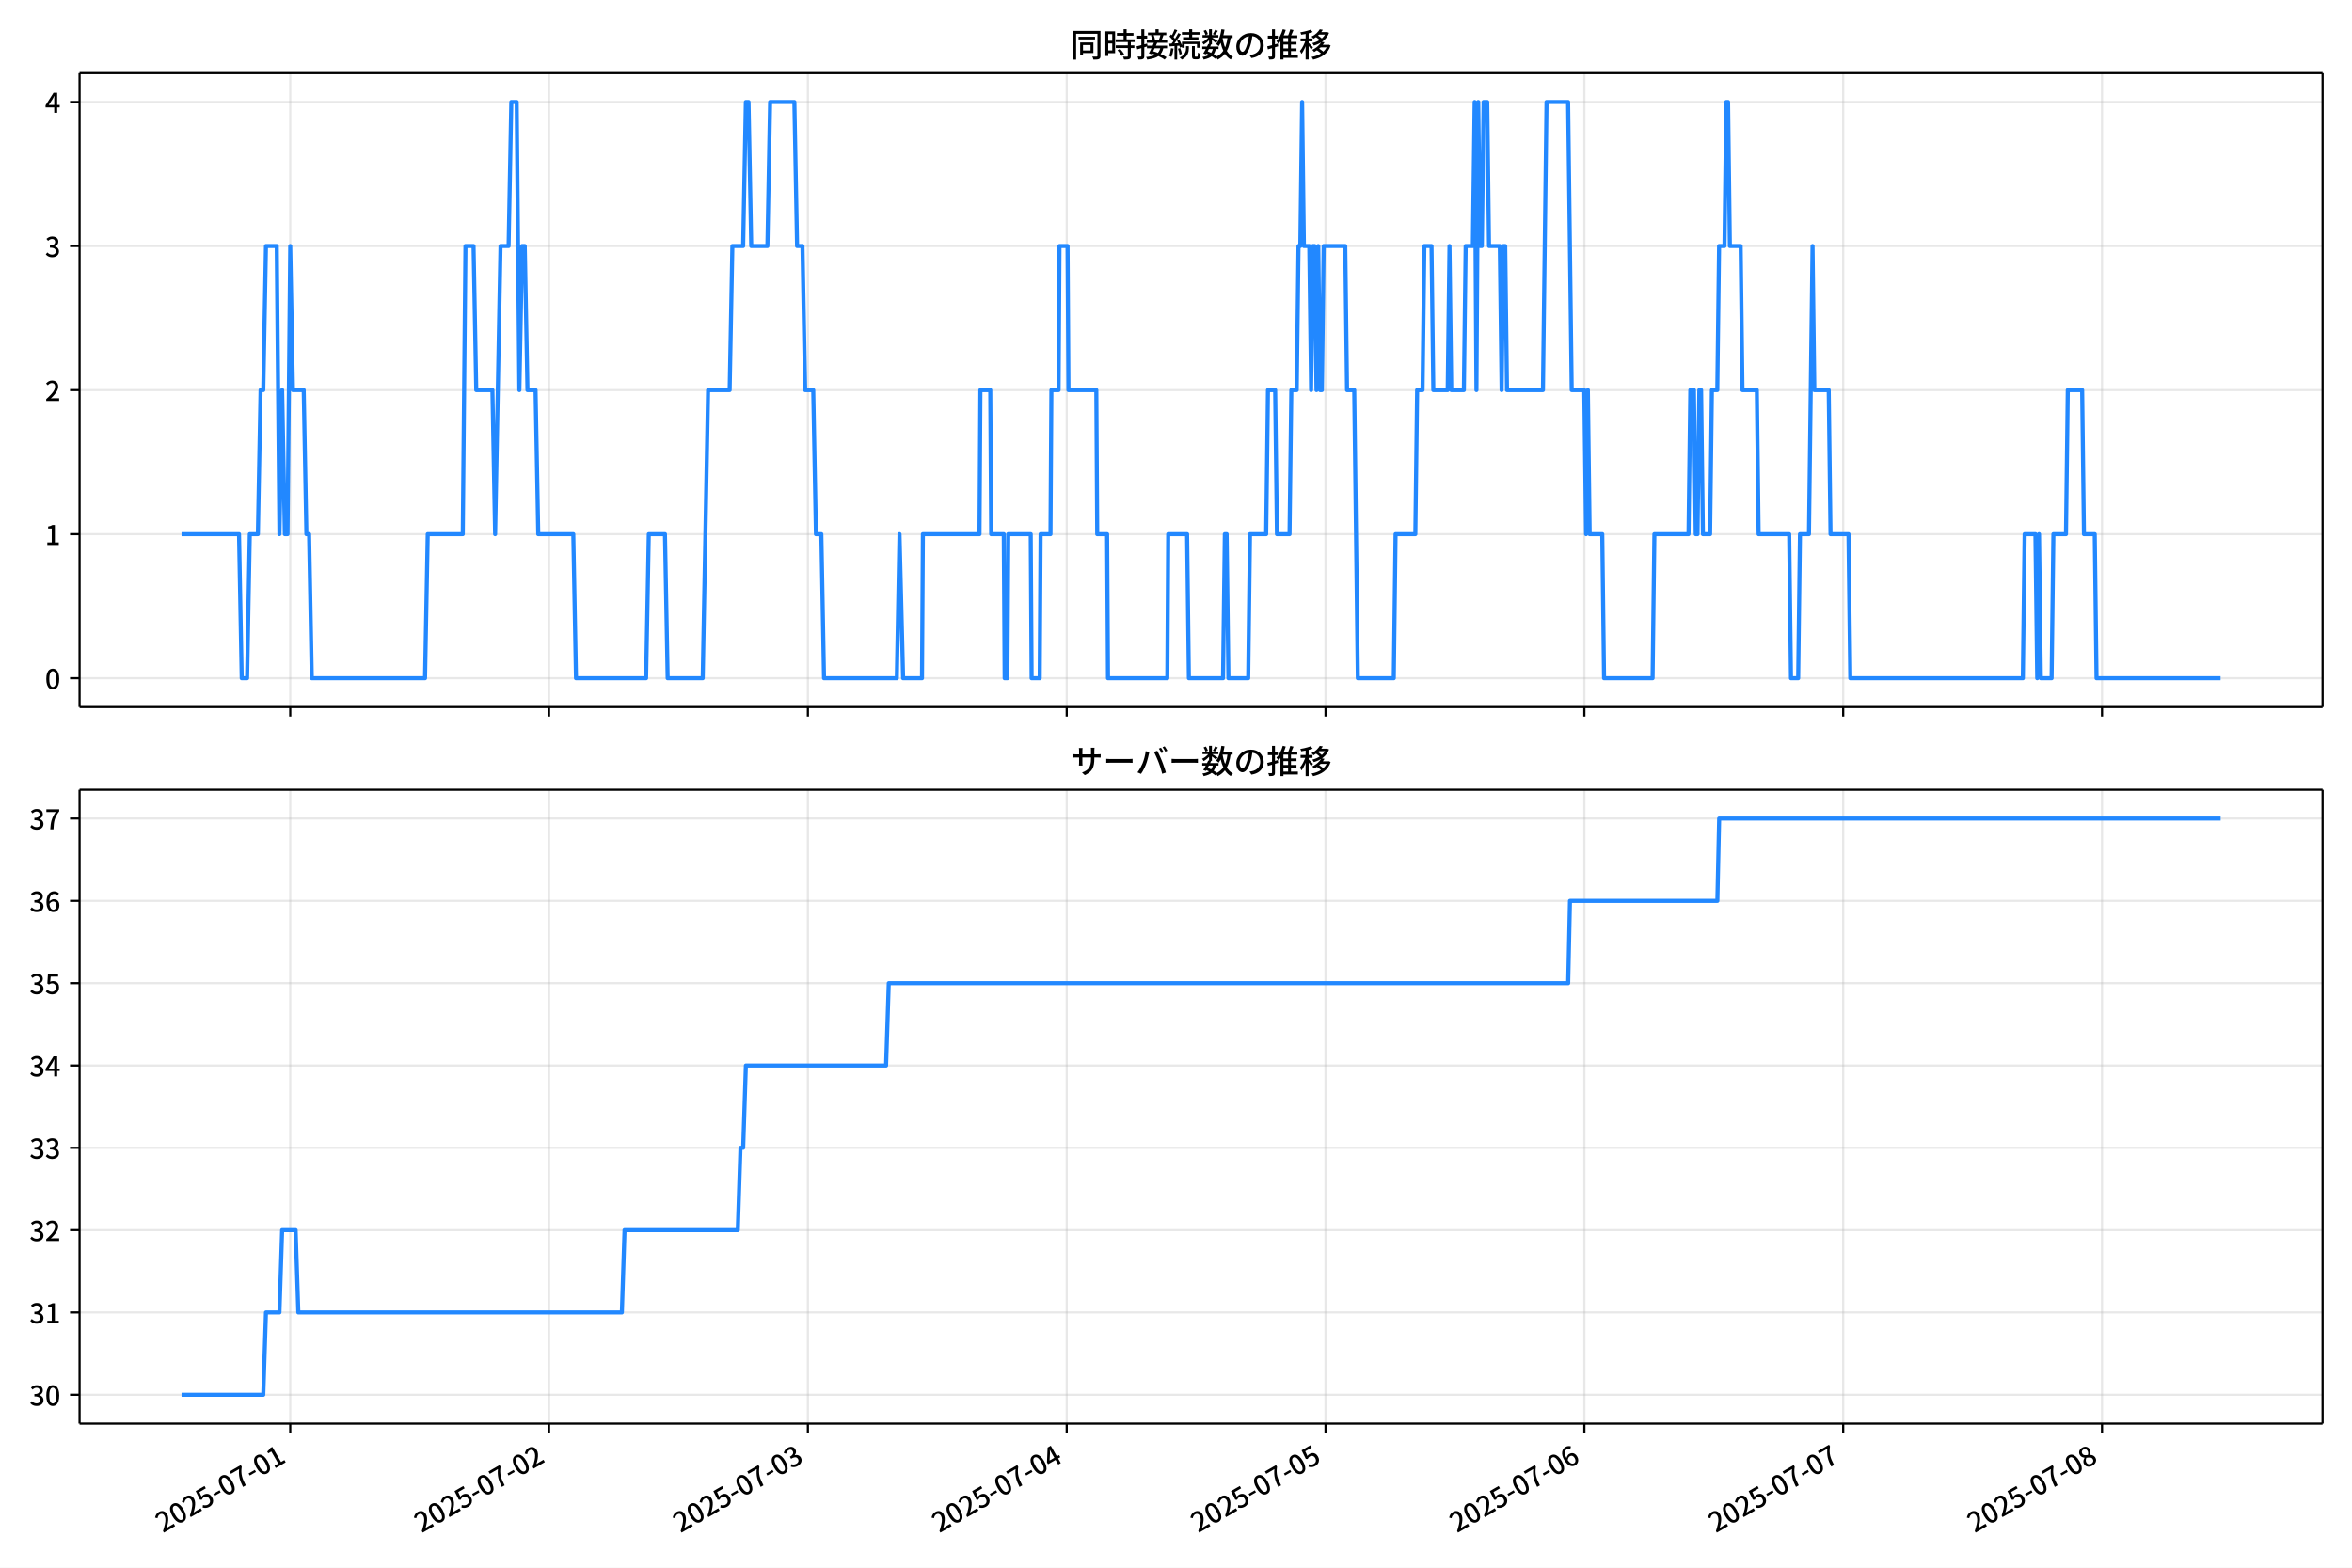
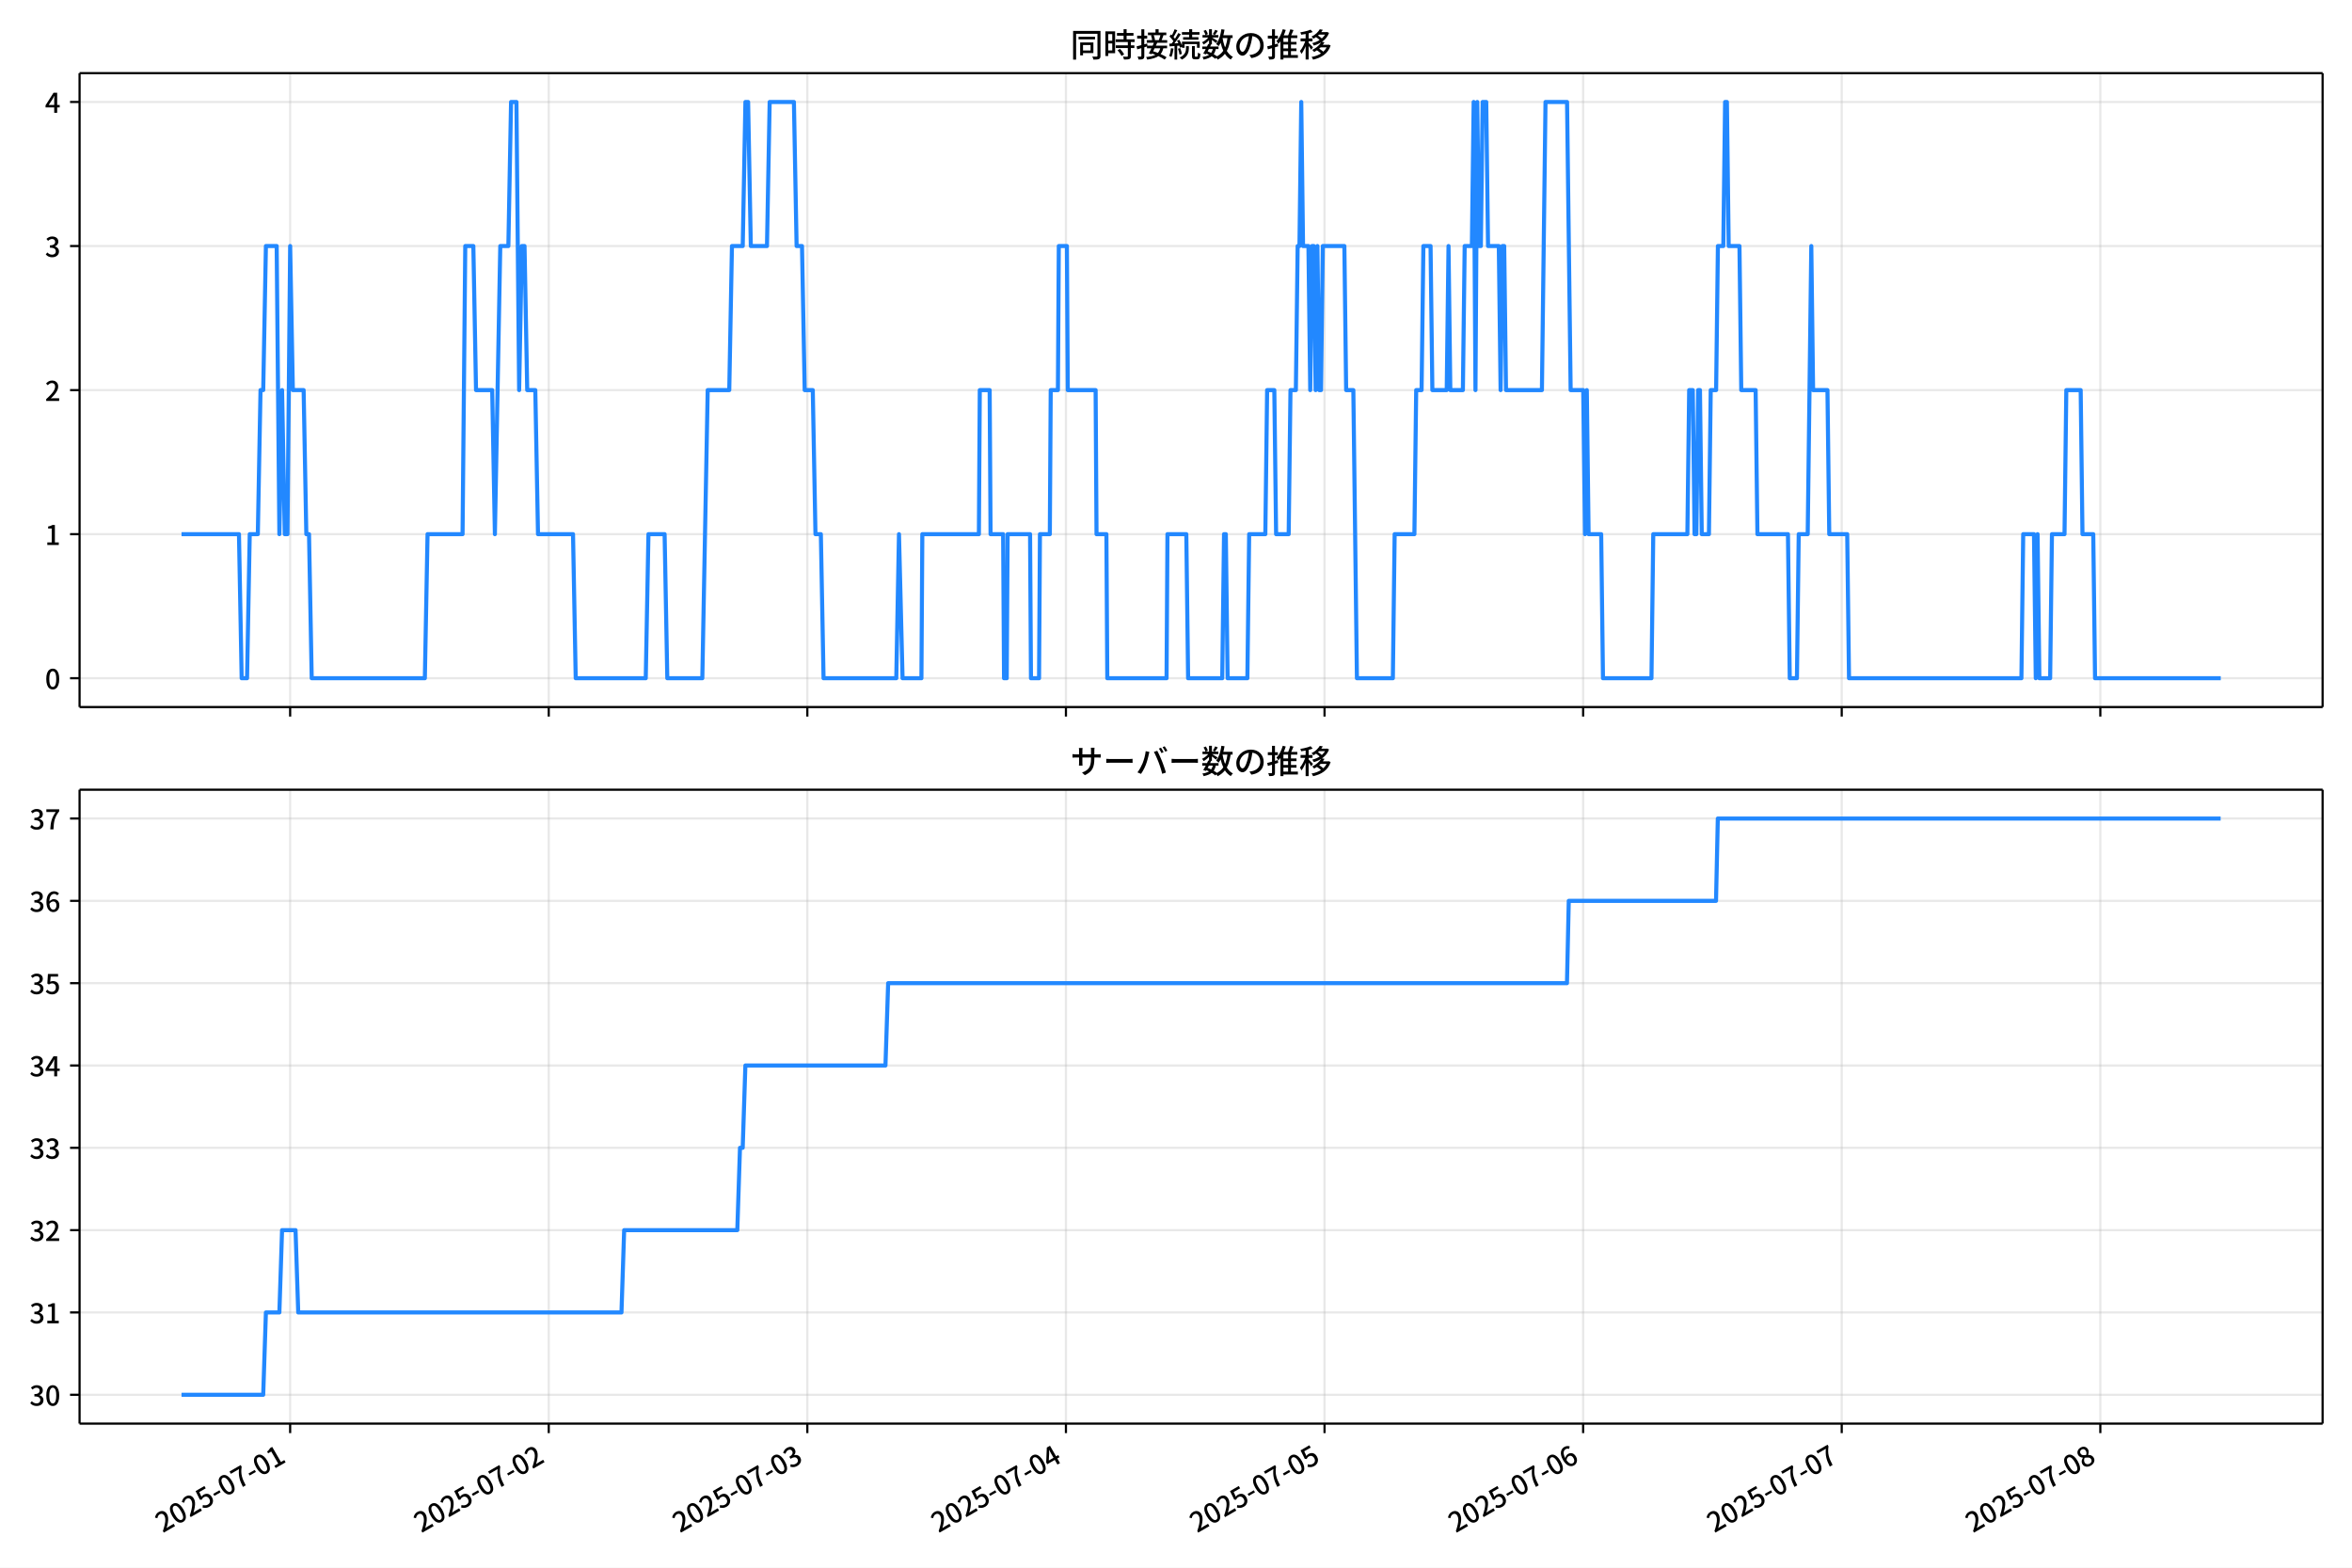
<svg xmlns="http://www.w3.org/2000/svg" xmlns:xlink="http://www.w3.org/1999/xlink" version="1.1" viewBox="0 0 864 576">
  <defs>
    <style type="text/css">*{stroke-linejoin: round; stroke-linecap: butt}</style>
  </defs>
  <g id="z">
    <g id="aa">
      <path d="m0 576h864v-576h-864z" fill="#fff" />
    </g>
    <g id="ab">
      <g id="ac">
        <path d="m29.23 259.78h823.97v-232.9h-823.97z" fill="#fff" />
      </g>
      <g id="ad">
        <g id="ae">
          <g id="af">
-             <path d="m106.62 259.78v-232.9" clip-path="url(#f)" fill="none" stroke="#b0b0b0" stroke-linecap="square" stroke-opacity=".3" stroke-width=".8" />
+             <path d="m106.58 259.78v-232.9" clip-path="url(#f)" fill="none" stroke="#b0b0b0" stroke-linecap="square" stroke-opacity=".3" stroke-width=".8" />
          </g>
          <g id="ag">
            <defs>
              <path id="d" d="m0 0v3.5" stroke="#000" stroke-width=".8" />
            </defs>
-             <use x="106.619" y="259.778" stroke="#000000" stroke-width=".8" xlink:href="#d" />
+             <use x="106.584" y="259.778" stroke="#000000" stroke-width=".8" xlink:href="#d" />
          </g>
        </g>
        <g id="ah">
          <g id="ai">
-             <path d="m201.7 259.78v-232.9" clip-path="url(#f)" fill="none" stroke="#b0b0b0" stroke-linecap="square" stroke-opacity=".3" stroke-width=".8" />
+             <path d="m201.58 259.78v-232.9" clip-path="url(#f)" fill="none" stroke="#b0b0b0" stroke-linecap="square" stroke-opacity=".3" stroke-width=".8" />
          </g>
          <g id="aj">
-             <use x="201.698" y="259.778" stroke="#000000" stroke-width=".8" xlink:href="#d" />
+             <use x="201.579" y="259.778" stroke="#000000" stroke-width=".8" xlink:href="#d" />
          </g>
        </g>
        <g id="ak">
          <g id="al">
-             <path d="m296.78 259.78v-232.9" clip-path="url(#f)" fill="none" stroke="#b0b0b0" stroke-linecap="square" stroke-opacity=".3" stroke-width=".8" />
+             <path d="m296.57 259.78v-232.9" clip-path="url(#f)" fill="none" stroke="#b0b0b0" stroke-linecap="square" stroke-opacity=".3" stroke-width=".8" />
          </g>
          <g id="am">
-             <use x="296.777" y="259.778" stroke="#000000" stroke-width=".8" xlink:href="#d" />
+             <use x="296.574" y="259.778" stroke="#000000" stroke-width=".8" xlink:href="#d" />
          </g>
        </g>
        <g id="an">
          <g id="ao">
-             <path d="m391.86 259.78v-232.9" clip-path="url(#f)" fill="none" stroke="#b0b0b0" stroke-linecap="square" stroke-opacity=".3" stroke-width=".8" />
+             <path d="m391.57 259.78v-232.9" clip-path="url(#f)" fill="none" stroke="#b0b0b0" stroke-linecap="square" stroke-opacity=".3" stroke-width=".8" />
          </g>
          <g id="ap">
-             <use x="391.855" y="259.778" stroke="#000000" stroke-width=".8" xlink:href="#d" />
+             <use x="391.569" y="259.778" stroke="#000000" stroke-width=".8" xlink:href="#d" />
          </g>
        </g>
        <g id="aq">
          <g id="ar">
-             <path d="m486.93 259.78v-232.9" clip-path="url(#f)" fill="none" stroke="#b0b0b0" stroke-linecap="square" stroke-opacity=".3" stroke-width=".8" />
+             <path d="m486.56 259.78v-232.9" clip-path="url(#f)" fill="none" stroke="#b0b0b0" stroke-linecap="square" stroke-opacity=".3" stroke-width=".8" />
          </g>
          <g id="as">
-             <use x="486.934" y="259.778" stroke="#000000" stroke-width=".8" xlink:href="#d" />
+             <use x="486.563" y="259.778" stroke="#000000" stroke-width=".8" xlink:href="#d" />
          </g>
        </g>
        <g id="at">
          <g id="au">
-             <path d="m582.01 259.78v-232.9" clip-path="url(#f)" fill="none" stroke="#b0b0b0" stroke-linecap="square" stroke-opacity=".3" stroke-width=".8" />
+             <path d="m581.56 259.78v-232.9" clip-path="url(#f)" fill="none" stroke="#b0b0b0" stroke-linecap="square" stroke-opacity=".3" stroke-width=".8" />
          </g>
          <g id="av">
-             <use x="582.012" y="259.778" stroke="#000000" stroke-width=".8" xlink:href="#d" />
+             <use x="581.558" y="259.778" stroke="#000000" stroke-width=".8" xlink:href="#d" />
          </g>
        </g>
        <g id="aw">
          <g id="ax">
-             <path d="m677.09 259.78v-232.9" clip-path="url(#f)" fill="none" stroke="#b0b0b0" stroke-linecap="square" stroke-opacity=".3" stroke-width=".8" />
+             <path d="m676.55 259.78v-232.9" clip-path="url(#f)" fill="none" stroke="#b0b0b0" stroke-linecap="square" stroke-opacity=".3" stroke-width=".8" />
          </g>
          <g id="ay">
-             <use x="677.091" y="259.778" stroke="#000000" stroke-width=".8" xlink:href="#d" />
+             <use x="676.553" y="259.778" stroke="#000000" stroke-width=".8" xlink:href="#d" />
          </g>
        </g>
        <g id="az">
          <g id="ba">
-             <path d="m772.17 259.78v-232.9" clip-path="url(#f)" fill="none" stroke="#b0b0b0" stroke-linecap="square" stroke-opacity=".3" stroke-width=".8" />
+             <path d="m771.55 259.78v-232.9" clip-path="url(#f)" fill="none" stroke="#b0b0b0" stroke-linecap="square" stroke-opacity=".3" stroke-width=".8" />
          </g>
          <g id="bb">
-             <use x="772.169" y="259.778" stroke="#000000" stroke-width=".8" xlink:href="#d" />
+             <use x="771.548" y="259.778" stroke="#000000" stroke-width=".8" xlink:href="#d" />
          </g>
        </g>
      </g>
      <g id="bc">
        <g id="bd">
          <g id="be">
            <path d="m29.23 249.19h823.97" clip-path="url(#f)" fill="none" stroke="#b0b0b0" stroke-linecap="square" stroke-opacity=".3" stroke-width=".8" />
          </g>
          <g id="bf">
            <defs>
              <path id="g" d="m0 0h-3.5" stroke="#000" stroke-width=".8" />
            </defs>
            <use x="29.23" y="249.191" stroke="#000000" stroke-width=".8" xlink:href="#g" />
          </g>
          <g id="bg">
            <g transform="translate(16.53 253.18) scale(.1 -.1)">
              <defs>
                <path id="a" transform="scale(.015625)" d="m1830-90q-460 0-806 275-346 276-535 823-188 547-188 1366 0 820 188 1357 189 538 535 803 346 266 806 266 461 0 800-269 340-269 528-803 189-534 189-1354 0-819-189-1366-188-547-528-823-339-275-800-275zm0 589q237 0 422 185 186 186 288 599 103 413 103 1091 0 679-103 1082-102 403-288 582-185 180-422 180-236 0-422-180-186-179-292-582-105-403-105-1082 0-678 105-1091 106-413 292-599 186-185 422-185z" />
              </defs>
              <use xlink:href="#a" />
            </g>
          </g>
        </g>
        <g id="bh">
          <g id="bi">
            <path d="m29.23 196.26h823.97" clip-path="url(#f)" fill="none" stroke="#b0b0b0" stroke-linecap="square" stroke-opacity=".3" stroke-width=".8" />
          </g>
          <g id="bj">
            <use x="29.23" y="196.26" stroke="#000000" stroke-width=".8" xlink:href="#g" />
          </g>
          <g id="bk">
            <g transform="translate(16.53 200.25) scale(.1 -.1)">
              <defs>
                <path id="l" transform="scale(.015625)" d="m544 0v608h1037v3277h-845v467q333 58 579 147 247 90 451 218h557v-4109h915v-608h-2694z" />
              </defs>
              <use xlink:href="#l" />
            </g>
          </g>
        </g>
        <g id="bl">
          <g id="bm">
            <path d="m29.23 143.33h823.97" clip-path="url(#f)" fill="none" stroke="#b0b0b0" stroke-linecap="square" stroke-opacity=".3" stroke-width=".8" />
          </g>
          <g id="bn">
            <use x="29.23" y="143.329" stroke="#000000" stroke-width=".8" xlink:href="#g" />
          </g>
          <g id="bo">
            <g transform="translate(16.53 147.31) scale(.1 -.1)">
              <defs>
                <path id="b" transform="scale(.015625)" d="m282 0v429q697 621 1164 1136 468 515 701 956 234 442 234 826 0 256-87 451-86 196-262 301-176 106-445 106-275 0-506-151-230-150-422-368l-416 410q301 333 637 518 336 186 803 186 429 0 749-176t496-493 176-745q0-455-224-919t-615-935q-390-470-889-950 186 20 394 36t374 16h1184v-634h-3046z" />
              </defs>
              <use xlink:href="#b" />
            </g>
          </g>
        </g>
        <g id="bp">
          <g id="bq">
            <path d="m29.23 90.398h823.97" clip-path="url(#f)" fill="none" stroke="#b0b0b0" stroke-linecap="square" stroke-opacity=".3" stroke-width=".8" />
          </g>
          <g id="br">
            <use x="29.23" y="90.398" stroke="#000000" stroke-width=".8" xlink:href="#g" />
          </g>
          <g id="bs">
            <g transform="translate(16.53 94.383) scale(.1 -.1)">
              <defs>
                <path id="h" transform="scale(.015625)" d="m1715-90q-371 0-656 90t-503 240q-217 150-377 323l359 474q211-205 479-359 269-153 634-153 269 0 467 92 199 93 311 266t112 423q0 256-125 451t-429 300q-304 106-835 106v551q467 0 732 105 266 106 384 291 119 186 119 423 0 307-192 489-192 183-531 183-269 0-503-119-233-118-438-316l-384 460q282 256 614 413 333 157 737 157 422 0 748-144 327-144 512-413 186-269 186-659 0-403-221-685-221-281-592-422v-26q269-70 490-227t349-400 128-557q0-422-215-726-214-304-573-468-358-163-787-163z" />
              </defs>
              <use xlink:href="#h" />
            </g>
          </g>
        </g>
        <g id="bt">
          <g id="bu">
            <path d="m29.23 37.466h823.97" clip-path="url(#f)" fill="none" stroke="#b0b0b0" stroke-linecap="square" stroke-opacity=".3" stroke-width=".8" />
          </g>
          <g id="bv">
            <use x="29.23" y="37.466" stroke="#000000" stroke-width=".8" xlink:href="#g" />
          </g>
          <g id="bw">
            <g transform="translate(16.53 41.451) scale(.1 -.1)">
              <defs>
                <path id="k" transform="scale(.015625)" d="m2170 0v3072q0 192 12 457 13 266 20 458h-26q-90-179-183-365-92-185-195-364l-921-1415h2579v-576h-3328v493l1875 2957h858v-4717h-691z" />
              </defs>
              <use xlink:href="#k" />
            </g>
          </g>
        </g>
      </g>
      <g id="bx">
-         <path d="m66.683 196.26h21.119l.99 52.931h1.981l.99-52.931h2.971l.99-52.931h.99l.99-52.931h3.962l.99 105.86.99-52.931.99 52.931h.99l.99-105.86.99 52.931h3.962l.99 52.931h.99l.99 52.931h41.597l.99-52.931h12.875l.99-105.86h2.971l.99 52.931h5.942l.99 52.931 1.981-105.86h2.971l.99-52.931h1.981l.99 105.86.99-52.931h.99l.99 52.931h2.971l.99 52.931h12.875l.99 52.931h25.75l.99-52.931h5.942l.99 52.931h12.875l1.981-105.86h7.923l.99-52.931h3.962l.99-52.931h.99l.99 52.931h5.942l.99-52.931h8.914l.99 52.931h1.981l.99 52.931h2.971l.99 52.931h1.981l.99 52.931h26.741l.99-52.931 1.321 52.931h6.933l.33-52.931h20.798l.33-52.931h3.631l.33 52.931h4.622l.33 52.931h.99l.33-52.931h8.253l.33 52.931h2.971l.33-52.931h3.631l.33-52.931h2.641l.33-52.931h2.971l.33 52.931h10.234l.33 52.931h3.631l.33 52.931h21.789l.33-52.931h6.933l.66 52.931h12.545l.66-52.931h.66l.66 52.931h7.263l.66-52.931h5.942l.66-52.931h2.641l.66 52.931h4.622l.66-52.931h1.981l.66-52.931h.66l.66-52.931.66 52.931h1.981l.66 52.931.66-52.931h.66l.66 52.931.66-52.931.66 52.931h.66l.66-52.931h7.923l.66 52.931h2.641l1.321 105.86h13.205l.66-52.931h7.263l.66-52.931h1.981l.66-52.931h2.641l.66 52.931h5.282l.66-52.931.66 52.931h4.622l.66-52.931h2.641l.66-52.931.66 105.86.66-105.86.66 52.931h.66l.66-52.931h1.321l.66 52.931h3.962l.66 52.931.66-52.931h.66l.66 52.931h13.205l1.321-105.86h7.923l1.321 105.86h4.622l.66 52.931.66-52.931.66 52.931h4.622l.66 52.931h17.827l.66-52.931h12.545l.66-52.931h1.321l.66 52.931h.66l.66-52.931h.66l.66 52.931h2.641l.66-52.931h1.981l.66-52.931h1.981l.66-52.931h.66l.66 52.931h3.962l.66 52.931h5.282l.66 52.931h11.225l.66 52.931h2.641l.66-52.931h3.301l1.321-105.86.66 52.931h5.282l.66 52.931h6.603l.66 52.931h63.386l.66-52.931h3.962l.66 52.931.66-52.931.66 52.931h3.962l.66-52.931h4.622l.66-52.931h5.282l.66 52.931h3.962l.66 52.931h45.558v0" clip-path="url(#f)" fill="none" stroke="#28f" stroke-linecap="square" stroke-width="1.5" />
+         <path d="m66.683 196.26h21.1l.99 52.931h1.979l.99-52.931h2.969l.99-52.931h.99l.99-52.931h3.958l.99 105.86.99-52.931.99 52.931h.99l.99-105.86.99 52.931h3.958l.99 52.931h.99l.99 52.931h41.56l.99-52.931h12.864l.99-105.86h2.969l.99 52.931h5.937l.99 52.931 1.979-105.86h2.969l.99-52.931h1.979l.99 105.86.99-52.931h.99l.99 52.931h2.969l.99 52.931h12.864l.99 52.931h25.728l.99-52.931h5.937l.99 52.931h12.864l1.979-105.86h7.916l.99-52.931h3.958l.99-52.931h.99l.99 52.931h5.937l.99-52.931h8.906l.99 52.931h1.979l.99 52.931h2.969l.99 52.931h1.979l.99 52.931h26.717l.99-52.931 1.319 52.931h6.927l.33-52.931h20.78l.33-52.931h3.628l.33 52.931h4.618l.33 52.931h.99l.33-52.931h8.246l.33 52.931h2.969l.33-52.931h3.628l.33-52.931h2.639l.33-52.931h2.969l.33 52.931h10.225l.33 52.931h3.628l.33 52.931h21.77l.33-52.931h6.927l.66 52.931h12.534l.66-52.931h.66l.66 52.931h7.256l.66-52.931h5.937l.66-52.931h2.639l.66 52.931h4.618l.66-52.931h1.979l.66-52.931h.66l.66-52.931.66 52.931h1.979l.66 52.931.66-52.931h.66l.66 52.931.66-52.931.66 52.931h.66l.66-52.931h7.916l.66 52.931h2.639l1.319 105.86h13.194l.66-52.931h7.256l.66-52.931h1.979l.66-52.931h2.639l.66 52.931h5.277l.66-52.931.66 52.931h4.618l.66-52.931h2.639l.66-52.931.66 105.86.66-105.86.66 52.931h.66l.66-52.931h1.319l.66 52.931h3.958l.66 52.931.66-52.931h.66l.66 52.931h13.194l1.319-105.86h7.916l1.319 105.86h4.618l.66 52.931.66-52.931.66 52.931h4.618l.66 52.931h17.812l.66-52.931h12.534l.66-52.931h1.319l.66 52.931h.66l.66-52.931h.66l.66 52.931h2.639l.66-52.931h1.979l.66-52.931h1.979l.66-52.931h.66l.66 52.931h3.958l.66 52.931h5.277l.66 52.931h11.215l.66 52.931h2.639l.66-52.931h3.298l1.319-105.86.66 52.931h5.277l.66 52.931h6.597l.66 52.931h63.33l.66-52.931h3.958l.66 52.931.66-52.931.66 52.931h3.958l.66-52.931h4.618l.66-52.931h5.277l.66 52.931h3.958l.66 52.931h46.178v0" clip-path="url(#f)" fill="none" stroke="#28f" stroke-linecap="square" stroke-width="1.5" />
      </g>
      <g id="by">
        <path d="m29.23 259.78v-232.9" fill="none" stroke="#000" stroke-linecap="square" stroke-width=".8" />
      </g>
      <g id="bz">
        <path d="m853.2 259.78v-232.9" fill="none" stroke="#000" stroke-linecap="square" stroke-width=".8" />
      </g>
      <g id="ca">
        <path d="m29.23 259.78h823.97" fill="none" stroke="#000" stroke-linecap="square" stroke-width=".8" />
      </g>
      <g id="cb">
        <path d="m29.23 26.88h823.97" fill="none" stroke="#000" stroke-linecap="square" stroke-width=".8" />
      </g>
      <g id="cc">
        <g transform="translate(393.22 20.88) scale(.12 -.12)">
          <defs>
            <path id="v" transform="scale(.015625)" d="m1587 3936h3232v-518h-3232v518zm320-1114h557v-2534h-557v2534zm301 0h2291v-2086h-2291v512h1734v1069h-1734v505zm-1683 2260h5113v-570h-4524v-5056h-589v5626zm4768 0h595v-4896q0-250-67-397t-227-218q-160-77-426-96t-675-19q-13 83-45 192t-77 218q-45 108-89 185 281-13 527-13 247 0 330 0 83 7 118 42 36 35 36 112v4890z" />
            <path id="t" transform="scale(.015625)" d="m2714 4672h3238v-525h-3238v525zm-244-1235h3712v-538h-3712v538zm20-1184h3635v-531h-3635v531zm1523 3155h595v-2310h-595v2310zm832-2451h589v-2823q0-230-61-364-61-135-227-199-167-70-423-86t-633-16q-20 121-78 285-57 163-121 284 275-6 509-9t310-3q77 6 106 28 29 23 29 93v2810zm-2023-1677 487 282q153-160 313-352t294-381q135-189 206-343l-519-313q-64 153-189 348-124 196-278 394-154 199-314 365zm-2086 3718h1619v-4281h-1619v544h1056v3187h-1056v550zm32-1843h1293v-537h-1293v537zm-320 1843h563v-4832h-563v4832z" />
            <path id="u" transform="scale(.015625)" d="m3866 5408h614v-870h-614v870zm-1479-653h3597v-518h-3597v518zm-230-1485h4e3v-518h-4e3v518zm825 922 519 102q64-160 121-342 58-182 96-352 39-170 45-304l-544-128q-6 134-42 313-35 180-83 365-48 186-112 346zm1856 109 589-71q-96-275-202-557-105-281-195-486l-518 77q58 147 122 329 64 183 118 372t86 336zm-2643-2106h3943v-518h-3943v518zm1408 685 602-115q-167-371-362-784t-390-797-362-685l-525 179q160 288 346 666t368 784 323 752zm-659-2157 358 403q352-102 733-240 381-137 752-304 371-166 697-336 327-169 558-329l-384-461q-218 160-532 336-313 176-685 345-371 170-755 323-384 154-742 263zm1894 1114 583-71q-122-550-353-944-230-393-604-662t-922-435q-547-167-1296-269-25 128-93 269-67 141-137 230 678 64 1168 192t819 349q330 221 531 550 202 330 304 791zm-4684 217q396 90 953 240 557 151 1120 311l77-544q-525-154-1053-311-528-156-963-284l-134 588zm121 2093h1965v-563h-1965v563zm819 1248h576v-5229q0-236-51-374t-192-208q-141-77-355-99-214-23-541-16-13 115-64 288t-109 294q205-6 381-6t234 0q64 0 92 28 29 29 29 93v5229z" />
            <path id="s" transform="scale(.015625)" d="m4058 5408h595v-1798h-595v1798zm-1415-563h3443v-499h-3443v499zm231-992h3008v-499h-3008v499zm-224-877h3475v-1203h-531v729h-2432v-729h-512v1203zm1964-877h551v-1881q0-122 22-157 23-35 106-35 25 0 92 0 68 0 135 0t99 0q51 0 83 54t45 224 19 515q90-70 234-131t259-93q-19-429-83-662-64-234-183-326-118-93-316-93-39 0-103 0t-134 0-138 0q-67 0-99 0-237 0-365 64t-176 218q-48 153-48 422v1881zm-1164-6h550v-455q0-243-48-528-48-284-186-579-137-294-409-572-272-279-727-503-70 90-192 208-121 118-230 195 416 205 665 438 250 234 371 474 122 240 164 467 42 228 42 413v442zm-2240 3309 524-192q-121-244-259-503-137-259-275-496t-259-416l-410 173q122 186 246 438 125 253 240 515 116 263 193 481zm716-743 500-230q-224-359-496-756-272-396-548-764-275-368-518-650l-358 205q179 211 377 483 199 272 387 569 189 298 358 592 170 295 298 551zm-1721-665 307 403q166-154 339-340 173-185 320-364t224-327l-326-460q-77 160-218 348-141 189-314 384-172 196-332 356zm1485-832 435 179q128-211 249-458 122-246 215-474 93-227 137-412l-473-211q-32 185-119 422-86 237-201 486-115 250-243 468zm-1530-583q422 26 998 54 576 29 1184 68l7-499q-570-45-1127-84-556-38-992-70l-70 531zm1702-992 436 135q121-276 214-596t118-556l-454-148q-26 237-112 563-86 327-202 602zm-1363 109 499-83q-57-455-163-897-105-441-253-748-51 32-134 73-83 42-170 83-86 42-144 62 148 294 234 697t131 813zm691 627h525v-2861h-525v2861z" />
            <path id="n" transform="scale(.015625)" d="m224 2022h3187v-499h-3187v499zm51 2247h3111v-487h-3111v487zm1127-1735 563-121q-154-320-333-672t-352-679q-173-326-326-582l-532 173q148 243 324 566t345 669q170 346 311 646zm934-832 563-64q-89-480-262-838t-461-614-701-432-976-298q-25 128-99 269t-157 237q659 102 1085 303 426 202 666 554t342 883zm422 3597 519-211q-147-218-298-436-150-217-278-377l-403 186q121 173 252 413 132 240 208 425zm-1203 109h563v-2957h-563v2957zm-1075-320 448 186q134-192 246-420 112-227 157-393l-467-211q-38 172-147 406t-237 432zm1094-1050 397-236q-160-263-400-529-240-265-519-489-278-224-553-378-51 103-141 237-89 135-179 218 269 109 534 294 266 186 493 416 228 231 368 467zm487-204q83-45 246-145 163-99 352-211t346-211 221-150l-327-423q-83 77-230 198-147 122-317 253-170 132-327 250-156 119-259 189l295 250zm1798 396h2311v-556h-2311v556zm115 1178 615-90q-103-640-263-1235t-384-1101q-224-505-512-889-44 57-134 134t-186 157-166 125q275 339 473 796 199 458 340 995 141 538 217 1108zm1223-1510 614-58q-147-1101-445-1940-297-838-813-1443-515-604-1321-1014-26 71-90 177-64 105-134 208-70 102-128 159 742 346 1212 880 471 535 730 1290 260 755 375 1741zm-1005-135q134-851 387-1597 253-745 659-1305 407-560 1002-874-70-57-154-150-83-93-154-189-70-96-121-179-633 371-1056 988-422 618-688 1434-265 816-425 1783l550 89zm-3309-3065 327 416q377-148 754-330 378-182 701-378 324-195 548-368l-416-435q-211 179-519 378-307 198-666 383-358 186-729 334z" />
            <path id="r" transform="scale(.015625)" d="m3686 4378q-64-493-163-1041-99-547-265-1084-192-653-432-1104t-522-688-595-237q-320 0-596 221-275 221-448 621-172 400-172 931 0 537 220 1017 221 480 611 851 391 372 909 583 519 211 1121 211 576 0 1040-186 464-185 793-515 330-329 502-771 173-441 173-941 0-672-278-1194-278-521-816-851-538-329-1318-444l-378 601q166 20 307 42t263 48q307 70 585 217 279 148 496 375 218 227 342 534 125 308 125 692t-122 713q-121 330-358 573-236 243-582 380-346 138-781 138-525 0-935-186-409-185-694-489-284-304-432-656-147-352-147-678 0-365 89-605 90-240 224-355 135-115 276-115t288 144 297 457q151 314 298 800 147 461 246 982 100 522 145 1021l684-12z" />
            <path id="o" transform="scale(.015625)" d="m2995 2925h2893v-519h-2893v519zm0-1280h2893v-519h-2893v519zm-64-1299h3232v-557h-3232v557zm1312 3577h563v-3763h-563v3763zm429 1466 634-141q-154-390-340-794-185-403-339-684l-512 140q103 199 208 458 106 259 195 528 90 269 154 493zm-1472 25 582-147q-153-518-371-1018-217-499-483-931t-573-758q-38 64-109 160-70 96-147 198-77 103-141 160 416 416 733 1034t509 1302zm128-1203h2720v-537h-2720v-4205h-582v4422l313 320h269zm-3174-2157q396 90 953 240 557 151 1120 311l77-544q-525-154-1053-311-528-156-963-284l-134 588zm121 2093h1965v-563h-1965v563zm819 1248h576v-5229q0-236-51-374t-192-208q-141-77-355-99-214-23-541-16-13 115-64 288t-109 294q205-6 381-6t234 0q64 0 92 28 29 29 29 93v5229z" />
            <path id="m" transform="scale(.015625)" d="m4051 5402 595-109q-281-493-729-941t-1107-806q-39 64-106 144t-141 153q-73 74-137 119 608 288 1011 678t614 762zm-77-557h1511v-493h-1863l352 493zm1293 0h109l109 25 384-179q-192-505-496-905t-695-701q-390-301-845-519-454-217-947-358-44 109-137 253t-176 227q448 109 867 294 419 186 777 445 359 259 631 592t419 730v96zm-1990-954 377 307q167-96 336-218 170-121 320-249 151-128 247-237l-397-332q-90 108-237 236t-317 259q-169 132-329 234zm1107-934 595-109q-307-538-803-1031-496-492-1232-876-38 64-102 144t-138 156q-74 77-138 116 455 217 807 483t604 554q253 288 407 563zm-90-589h1460v-506h-1818l358 506zm1268 0h121l109 26 384-167q-192-614-531-1075t-787-794q-448-332-983-553-534-221-1129-355-45 115-132 269-86 153-176 249 551 96 1043 285 493 189 903 473 410 285 714 669t464 883v90zm-2132-1056 410 339q186-102 384-237 198-134 371-275t282-269l-435-371q-103 128-270 272-166 144-361 288t-381 253zm-2150 3533h589v-5376h-589v5376zm-992-1242h2336v-569h-2336v569zm1024-224 365-160q-96-339-231-707-134-368-291-727-157-358-336-672-179-313-365-537-44 128-134 291t-160 272q173 192 339 457 167 266 323 570 157 304 282 618t208 595zm941 1946 416-467q-314-122-695-221-380-99-784-173-403-74-780-131-20 102-71 236-51 135-102 231 358 58 732 138 375 80 711 179t573 208zm-397-2579q58-45 179-170 122-125 266-266 144-140 259-265t160-183l-352-473q-58 102-157 255-99 154-218 317-118 164-227 311-108 147-185 237l275 237z" />
          </defs>
          <use xlink:href="#v" />
          <use transform="translate(100)" xlink:href="#t" />
          <use transform="translate(200)" xlink:href="#u" />
          <use transform="translate(300)" xlink:href="#s" />
          <use transform="translate(400)" xlink:href="#n" />
          <use transform="translate(500)" xlink:href="#r" />
          <use transform="translate(600)" xlink:href="#o" />
          <use transform="translate(700)" xlink:href="#m" />
        </g>
      </g>
    </g>
    <g id="cd">
      <g id="ce">
        <path d="m29.23 523.06h823.97v-232.9h-823.97z" fill="#fff" />
      </g>
      <g id="cf">
        <g id="cg">
          <g id="ch">
-             <path d="m106.62 523.06v-232.9" clip-path="url(#c)" fill="none" stroke="#b0b0b0" stroke-linecap="square" stroke-opacity=".3" stroke-width=".8" />
+             <path d="m106.58 523.06v-232.9" clip-path="url(#c)" fill="none" stroke="#b0b0b0" stroke-linecap="square" stroke-opacity=".3" stroke-width=".8" />
          </g>
          <g id="ci">
-             <use x="106.619" y="523.055" stroke="#000000" stroke-width=".8" xlink:href="#d" />
+             <use x="106.584" y="523.055" stroke="#000000" stroke-width=".8" xlink:href="#d" />
          </g>
          <g id="cj">
-             <g transform="translate(59.83 563.33) rotate(-30) scale(.1 -.1)">
+             <g transform="translate(59.795 563.33) rotate(-30) scale(.1 -.1)">
              <defs>
                <path id="j" transform="scale(.015625)" d="m1715-90q-365 0-653 90t-506 237q-217 147-383 307l352 480q134-134 294-246t361-183q202-70 452-70 262 0 473 118 212 119 333 346 122 227 122 541 0 460-247 716-246 256-649 256-224 0-384-64t-365-198l-365 237 141 2240h2387v-627h-1747l-109-1204q154 77 307 118 154 42 340 42 397 0 723-160t518-490q192-329 192-847 0-519-224-887t-586-560q-361-192-777-192z" />
                <path id="e" transform="scale(.015625)" d="m301 1536v544h1689v-544h-1689z" />
                <path id="i" transform="scale(.015625)" d="m1235 0q32 646 109 1187t224 1024 384 941 576 938h-2208v627h3027v-455q-409-512-665-989-256-476-397-969t-205-1053-90-1251h-755z" />
              </defs>
              <use xlink:href="#b" />
              <use transform="translate(57)" xlink:href="#a" />
              <use transform="translate(114)" xlink:href="#b" />
              <use transform="translate(171)" xlink:href="#j" />
              <use transform="translate(228)" xlink:href="#e" />
              <use transform="translate(263.7)" xlink:href="#a" />
              <use transform="translate(320.7)" xlink:href="#i" />
              <use transform="translate(377.7)" xlink:href="#e" />
              <use transform="translate(413.4)" xlink:href="#a" />
              <use transform="translate(470.4)" xlink:href="#l" />
            </g>
          </g>
        </g>
        <g id="ck">
          <g id="cl">
-             <path d="m201.7 523.06v-232.9" clip-path="url(#c)" fill="none" stroke="#b0b0b0" stroke-linecap="square" stroke-opacity=".3" stroke-width=".8" />
+             <path d="m201.58 523.06v-232.9" clip-path="url(#c)" fill="none" stroke="#b0b0b0" stroke-linecap="square" stroke-opacity=".3" stroke-width=".8" />
          </g>
          <g id="cm">
-             <use x="201.698" y="523.055" stroke="#000000" stroke-width=".8" xlink:href="#d" />
+             <use x="201.579" y="523.055" stroke="#000000" stroke-width=".8" xlink:href="#d" />
          </g>
          <g id="cn">
-             <g transform="translate(154.91 563.33) rotate(-30) scale(.1 -.1)">
+             <g transform="translate(154.79 563.33) rotate(-30) scale(.1 -.1)">
              <use xlink:href="#b" />
              <use transform="translate(57)" xlink:href="#a" />
              <use transform="translate(114)" xlink:href="#b" />
              <use transform="translate(171)" xlink:href="#j" />
              <use transform="translate(228)" xlink:href="#e" />
              <use transform="translate(263.7)" xlink:href="#a" />
              <use transform="translate(320.7)" xlink:href="#i" />
              <use transform="translate(377.7)" xlink:href="#e" />
              <use transform="translate(413.4)" xlink:href="#a" />
              <use transform="translate(470.4)" xlink:href="#b" />
            </g>
          </g>
        </g>
        <g id="co">
          <g id="cp">
-             <path d="m296.78 523.06v-232.9" clip-path="url(#c)" fill="none" stroke="#b0b0b0" stroke-linecap="square" stroke-opacity=".3" stroke-width=".8" />
+             <path d="m296.57 523.06v-232.9" clip-path="url(#c)" fill="none" stroke="#b0b0b0" stroke-linecap="square" stroke-opacity=".3" stroke-width=".8" />
          </g>
          <g id="cq">
-             <use x="296.777" y="523.055" stroke="#000000" stroke-width=".8" xlink:href="#d" />
+             <use x="296.574" y="523.055" stroke="#000000" stroke-width=".8" xlink:href="#d" />
          </g>
          <g id="cr">
-             <g transform="translate(249.99 563.33) rotate(-30) scale(.1 -.1)">
+             <g transform="translate(249.78 563.33) rotate(-30) scale(.1 -.1)">
              <use xlink:href="#b" />
              <use transform="translate(57)" xlink:href="#a" />
              <use transform="translate(114)" xlink:href="#b" />
              <use transform="translate(171)" xlink:href="#j" />
              <use transform="translate(228)" xlink:href="#e" />
              <use transform="translate(263.7)" xlink:href="#a" />
              <use transform="translate(320.7)" xlink:href="#i" />
              <use transform="translate(377.7)" xlink:href="#e" />
              <use transform="translate(413.4)" xlink:href="#a" />
              <use transform="translate(470.4)" xlink:href="#h" />
            </g>
          </g>
        </g>
        <g id="cs">
          <g id="ct">
-             <path d="m391.86 523.06v-232.9" clip-path="url(#c)" fill="none" stroke="#b0b0b0" stroke-linecap="square" stroke-opacity=".3" stroke-width=".8" />
+             <path d="m391.57 523.06v-232.9" clip-path="url(#c)" fill="none" stroke="#b0b0b0" stroke-linecap="square" stroke-opacity=".3" stroke-width=".8" />
          </g>
          <g id="cu">
-             <use x="391.855" y="523.055" stroke="#000000" stroke-width=".8" xlink:href="#d" />
+             <use x="391.569" y="523.055" stroke="#000000" stroke-width=".8" xlink:href="#d" />
          </g>
          <g id="cv">
-             <g transform="translate(345.07 563.33) rotate(-30) scale(.1 -.1)">
+             <g transform="translate(344.78 563.33) rotate(-30) scale(.1 -.1)">
              <use xlink:href="#b" />
              <use transform="translate(57)" xlink:href="#a" />
              <use transform="translate(114)" xlink:href="#b" />
              <use transform="translate(171)" xlink:href="#j" />
              <use transform="translate(228)" xlink:href="#e" />
              <use transform="translate(263.7)" xlink:href="#a" />
              <use transform="translate(320.7)" xlink:href="#i" />
              <use transform="translate(377.7)" xlink:href="#e" />
              <use transform="translate(413.4)" xlink:href="#a" />
              <use transform="translate(470.4)" xlink:href="#k" />
            </g>
          </g>
        </g>
        <g id="cw">
          <g id="cx">
-             <path d="m486.93 523.06v-232.9" clip-path="url(#c)" fill="none" stroke="#b0b0b0" stroke-linecap="square" stroke-opacity=".3" stroke-width=".8" />
+             <path d="m486.56 523.06v-232.9" clip-path="url(#c)" fill="none" stroke="#b0b0b0" stroke-linecap="square" stroke-opacity=".3" stroke-width=".8" />
          </g>
          <g id="cy">
-             <use x="486.934" y="523.055" stroke="#000000" stroke-width=".8" xlink:href="#d" />
+             <use x="486.563" y="523.055" stroke="#000000" stroke-width=".8" xlink:href="#d" />
          </g>
          <g id="cz">
-             <g transform="translate(440.14 563.33) rotate(-30) scale(.1 -.1)">
+             <g transform="translate(439.77 563.33) rotate(-30) scale(.1 -.1)">
              <use xlink:href="#b" />
              <use transform="translate(57)" xlink:href="#a" />
              <use transform="translate(114)" xlink:href="#b" />
              <use transform="translate(171)" xlink:href="#j" />
              <use transform="translate(228)" xlink:href="#e" />
              <use transform="translate(263.7)" xlink:href="#a" />
              <use transform="translate(320.7)" xlink:href="#i" />
              <use transform="translate(377.7)" xlink:href="#e" />
              <use transform="translate(413.4)" xlink:href="#a" />
              <use transform="translate(470.4)" xlink:href="#j" />
            </g>
          </g>
        </g>
        <g id="da">
          <g id="db">
-             <path d="m582.01 523.06v-232.9" clip-path="url(#c)" fill="none" stroke="#b0b0b0" stroke-linecap="square" stroke-opacity=".3" stroke-width=".8" />
+             <path d="m581.56 523.06v-232.9" clip-path="url(#c)" fill="none" stroke="#b0b0b0" stroke-linecap="square" stroke-opacity=".3" stroke-width=".8" />
          </g>
          <g id="dc">
-             <use x="582.012" y="523.055" stroke="#000000" stroke-width=".8" xlink:href="#d" />
+             <use x="581.558" y="523.055" stroke="#000000" stroke-width=".8" xlink:href="#d" />
          </g>
          <g id="dd">
-             <g transform="translate(535.22 563.33) rotate(-30) scale(.1 -.1)">
+             <g transform="translate(534.77 563.33) rotate(-30) scale(.1 -.1)">
              <defs>
                <path id="p" transform="scale(.015625)" d="m1971-90q-339 0-634 144-294 144-518 435-224 292-352 733-128 442-128 1044 0 678 147 1161 148 483 397 784 250 301 570 445t665 144q397 0 688-147 292-147 490-359l-403-448q-128 154-327 253-198 99-409 99-307 0-567-182-259-182-413-605-153-422-153-1145 0-608 115-1002t326-589q212-195 493-195 212 0 375 121 163 122 259 343t96 522q0 300-90 511-89 212-259 320-169 109-419 109-211 0-451-134t-458-461l-25 538q134 192 313 323t374 201q196 71 375 71 397 0 694-163 298-163 467-490 170-326 170-825 0-468-195-817-195-348-512-544-317-195-701-195z" />
              </defs>
              <use xlink:href="#b" />
              <use transform="translate(57)" xlink:href="#a" />
              <use transform="translate(114)" xlink:href="#b" />
              <use transform="translate(171)" xlink:href="#j" />
              <use transform="translate(228)" xlink:href="#e" />
              <use transform="translate(263.7)" xlink:href="#a" />
              <use transform="translate(320.7)" xlink:href="#i" />
              <use transform="translate(377.7)" xlink:href="#e" />
              <use transform="translate(413.4)" xlink:href="#a" />
              <use transform="translate(470.4)" xlink:href="#p" />
            </g>
          </g>
        </g>
        <g id="de">
          <g id="df">
-             <path d="m677.09 523.06v-232.9" clip-path="url(#c)" fill="none" stroke="#b0b0b0" stroke-linecap="square" stroke-opacity=".3" stroke-width=".8" />
+             <path d="m676.55 523.06v-232.9" clip-path="url(#c)" fill="none" stroke="#b0b0b0" stroke-linecap="square" stroke-opacity=".3" stroke-width=".8" />
          </g>
          <g id="dg">
-             <use x="677.091" y="523.055" stroke="#000000" stroke-width=".8" xlink:href="#d" />
+             <use x="676.553" y="523.055" stroke="#000000" stroke-width=".8" xlink:href="#d" />
          </g>
          <g id="dh">
-             <g transform="translate(630.3 563.33) rotate(-30) scale(.1 -.1)">
+             <g transform="translate(629.76 563.33) rotate(-30) scale(.1 -.1)">
              <use xlink:href="#b" />
              <use transform="translate(57)" xlink:href="#a" />
              <use transform="translate(114)" xlink:href="#b" />
              <use transform="translate(171)" xlink:href="#j" />
              <use transform="translate(228)" xlink:href="#e" />
              <use transform="translate(263.7)" xlink:href="#a" />
              <use transform="translate(320.7)" xlink:href="#i" />
              <use transform="translate(377.7)" xlink:href="#e" />
              <use transform="translate(413.4)" xlink:href="#a" />
              <use transform="translate(470.4)" xlink:href="#i" />
            </g>
          </g>
        </g>
        <g id="di">
          <g id="dj">
-             <path d="m772.17 523.06v-232.9" clip-path="url(#c)" fill="none" stroke="#b0b0b0" stroke-linecap="square" stroke-opacity=".3" stroke-width=".8" />
+             <path d="m771.55 523.06v-232.9" clip-path="url(#c)" fill="none" stroke="#b0b0b0" stroke-linecap="square" stroke-opacity=".3" stroke-width=".8" />
          </g>
          <g id="dk">
-             <use x="772.169" y="523.055" stroke="#000000" stroke-width=".8" xlink:href="#d" />
+             <use x="771.548" y="523.055" stroke="#000000" stroke-width=".8" xlink:href="#d" />
          </g>
          <g id="dl">
-             <g transform="translate(725.38 563.33) rotate(-30) scale(.1 -.1)">
+             <g transform="translate(724.76 563.33) rotate(-30) scale(.1 -.1)">
              <defs>
                <path id="w" transform="scale(.015625)" d="m1830-90q-441 0-787 163-345 164-547 448-202 285-202 650 0 314 122 557t314 419 403 291v32q-256 186-442 458-185 272-185 643 0 365 176 640t480 425q304 151 694 151 410 0 704-160t457-439q164-278 164-649 0-237-96-448t-234-381q-137-169-291-278v-32q218-115 397-285 179-169 288-406t109-557q0-346-189-628-189-281-532-448-342-166-803-166zm314 2708q205 198 310 419 106 221 106 464 0 211-83 384t-247 272q-163 99-393 99-288 0-480-183-192-182-192-502 0-256 134-429 135-172 359-294t486-230zm-294-2170q236 0 418 89 183 90 285 253 103 164 103 388 0 211-90 367-89 157-246 272-157 116-368 215t-454 195q-244-173-398-426-153-252-153-553 0-237 118-416 119-179 324-282 205-102 461-102z" />
              </defs>
              <use xlink:href="#b" />
              <use transform="translate(57)" xlink:href="#a" />
              <use transform="translate(114)" xlink:href="#b" />
              <use transform="translate(171)" xlink:href="#j" />
              <use transform="translate(228)" xlink:href="#e" />
              <use transform="translate(263.7)" xlink:href="#a" />
              <use transform="translate(320.7)" xlink:href="#i" />
              <use transform="translate(377.7)" xlink:href="#e" />
              <use transform="translate(413.4)" xlink:href="#a" />
              <use transform="translate(470.4)" xlink:href="#w" />
            </g>
          </g>
        </g>
      </g>
      <g id="dm">
        <g id="dn">
          <g id="do">
            <path d="m29.23 512.47h823.97" clip-path="url(#c)" fill="none" stroke="#b0b0b0" stroke-linecap="square" stroke-opacity=".3" stroke-width=".8" />
          </g>
          <g id="dp">
            <use x="29.23" y="512.469" stroke="#000000" stroke-width=".8" xlink:href="#g" />
          </g>
          <g id="dq">
            <g transform="translate(10.83 516.45) scale(.1 -.1)">
              <use xlink:href="#h" />
              <use transform="translate(57)" xlink:href="#a" />
            </g>
          </g>
        </g>
        <g id="dr">
          <g id="ds">
            <path d="m29.23 482.22h823.97" clip-path="url(#c)" fill="none" stroke="#b0b0b0" stroke-linecap="square" stroke-opacity=".3" stroke-width=".8" />
          </g>
          <g id="dt">
            <use x="29.23" y="482.223" stroke="#000000" stroke-width=".8" xlink:href="#g" />
          </g>
          <g id="du">
            <g transform="translate(10.83 486.21) scale(.1 -.1)">
              <use xlink:href="#h" />
              <use transform="translate(57)" xlink:href="#l" />
            </g>
          </g>
        </g>
        <g id="dv">
          <g id="dw">
            <path d="m29.23 451.98h823.97" clip-path="url(#c)" fill="none" stroke="#b0b0b0" stroke-linecap="square" stroke-opacity=".3" stroke-width=".8" />
          </g>
          <g id="dx">
            <use x="29.23" y="451.976" stroke="#000000" stroke-width=".8" xlink:href="#g" />
          </g>
          <g id="dy">
            <g transform="translate(10.83 455.96) scale(.1 -.1)">
              <use xlink:href="#h" />
              <use transform="translate(57)" xlink:href="#b" />
            </g>
          </g>
        </g>
        <g id="dz">
          <g id="ea">
            <path d="m29.23 421.73h823.97" clip-path="url(#c)" fill="none" stroke="#b0b0b0" stroke-linecap="square" stroke-opacity=".3" stroke-width=".8" />
          </g>
          <g id="eb">
            <use x="29.23" y="421.73" stroke="#000000" stroke-width=".8" xlink:href="#g" />
          </g>
          <g id="ec">
            <g transform="translate(10.83 425.71) scale(.1 -.1)">
              <use xlink:href="#h" />
              <use transform="translate(57)" xlink:href="#h" />
            </g>
          </g>
        </g>
        <g id="ed">
          <g id="ee">
            <path d="m29.23 391.48h823.97" clip-path="url(#c)" fill="none" stroke="#b0b0b0" stroke-linecap="square" stroke-opacity=".3" stroke-width=".8" />
          </g>
          <g id="ef">
            <use x="29.23" y="391.483" stroke="#000000" stroke-width=".8" xlink:href="#g" />
          </g>
          <g id="eg">
            <g transform="translate(10.83 395.47) scale(.1 -.1)">
              <use xlink:href="#h" />
              <use transform="translate(57)" xlink:href="#k" />
            </g>
          </g>
        </g>
        <g id="eh">
          <g id="ei">
            <path d="m29.23 361.24h823.97" clip-path="url(#c)" fill="none" stroke="#b0b0b0" stroke-linecap="square" stroke-opacity=".3" stroke-width=".8" />
          </g>
          <g id="ej">
            <use x="29.23" y="361.237" stroke="#000000" stroke-width=".8" xlink:href="#g" />
          </g>
          <g id="ek">
            <g transform="translate(10.83 365.22) scale(.1 -.1)">
              <use xlink:href="#h" />
              <use transform="translate(57)" xlink:href="#j" />
            </g>
          </g>
        </g>
        <g id="el">
          <g id="em">
            <path d="m29.23 330.99h823.97" clip-path="url(#c)" fill="none" stroke="#b0b0b0" stroke-linecap="square" stroke-opacity=".3" stroke-width=".8" />
          </g>
          <g id="en">
            <use x="29.23" y="330.99" stroke="#000000" stroke-width=".8" xlink:href="#g" />
          </g>
          <g id="eo">
            <g transform="translate(10.83 334.98) scale(.1 -.1)">
              <use xlink:href="#h" />
              <use transform="translate(57)" xlink:href="#p" />
            </g>
          </g>
        </g>
        <g id="ep">
          <g id="eq">
            <path d="m29.23 300.74h823.97" clip-path="url(#c)" fill="none" stroke="#b0b0b0" stroke-linecap="square" stroke-opacity=".3" stroke-width=".8" />
          </g>
          <g id="er">
            <use x="29.23" y="300.744" stroke="#000000" stroke-width=".8" xlink:href="#g" />
          </g>
          <g id="es">
            <g transform="translate(10.83 304.73) scale(.1 -.1)">
              <use xlink:href="#h" />
              <use transform="translate(57)" xlink:href="#i" />
            </g>
          </g>
        </g>
      </g>
      <g id="et">
-         <path d="m66.683 512.47h30.032l.99-30.246h4.952l.99-30.246h4.952l.99 30.246h118.85l.99-30.246h41.597l.99-30.246h.99l.99-30.246h51.501l.99-30.246h249.58l.66-30.246h54.142l.66-30.246h184.21v0" clip-path="url(#c)" fill="none" stroke="#28f" stroke-linecap="square" stroke-width="1.5" />
+         <path d="m66.683 512.47h30.006l.99-30.246h4.948l.99-30.246h4.948l.99 30.246h118.74l.99-30.246h41.56l.99-30.246h.99l.99-30.246h51.456l.99-30.246h249.36l.66-30.246h54.094l.66-30.246h184.71v0" clip-path="url(#c)" fill="none" stroke="#28f" stroke-linecap="square" stroke-width="1.5" />
      </g>
      <g id="eu">
        <path d="m29.23 523.06v-232.9" fill="none" stroke="#000" stroke-linecap="square" stroke-width=".8" />
      </g>
      <g id="ev">
        <path d="m853.2 523.06v-232.9" fill="none" stroke="#000" stroke-linecap="square" stroke-width=".8" />
      </g>
      <g id="ew">
        <path d="m29.23 523.06h823.97" fill="none" stroke="#000" stroke-linecap="square" stroke-width=".8" />
      </g>
      <g id="ex">
        <path d="m29.23 290.16h823.97" fill="none" stroke="#000" stroke-linecap="square" stroke-width=".8" />
      </g>
      <g id="ey">
        <g transform="translate(393.22 284.16) scale(.12 -.12)">
          <defs>
            <path id="y" transform="scale(.015625)" d="m4685 2893q0-621-84-1111-83-489-288-877-204-387-569-691t-928-560l-544 512q448 167 781 371 333 205 550 503 218 298 323 739 106 442 106 1075v1620q0 192-10 339-9 147-22 217h723q-6-70-22-217t-16-339v-1581zm-2304 2086q-7-64-23-199-16-134-16-313v-2317q0-128 6-256 7-128 13-224 7-96 13-140h-710q6 44 12 140 7 96 13 221 7 125 7 259v2317q0 122-10 256-9 135-28 256h723zm-1978-1197q45-12 144-22t237-20q138-9 285-9h4217q237 0 394 13t246 26v-679q-76 7-240 13-163 6-393 6h-4224q-147 0-282-3-134-3-234-10-99-6-150-12v697z" />
            <path id="q" transform="scale(.015625)" d="m621 2854q109-6 265-16 157-9 339-16 183-6 349-6 128 0 352 0t509 0 598 0q314 0 624 0 311 0 586 0t486 0q212 0 327 0 230 0 416 16t301 22v-793q-109 6-308 19-198 13-409 13-109 0-324 0-214 0-489 0t-586 0q-310 0-624 0-313 0-598 0t-509 0-352 0q-262 0-525-10-262-9-428-22v793z" />
            <path id="x" transform="scale(.015625)" d="m4941 5037q83-109 176-269t182-320q90-160 154-288l-416-179q-96 192-240 448t-272 435l416 173zm723 275q83-122 182-282 100-160 196-317 96-156 153-271l-416-186q-102 205-246 454-144 250-279 429l410 173zm-4339-3360q102 262 201 556 100 295 183 612t144 630q61 314 93 602l723-147q-19-83-45-183-26-99-48-195t-42-166q-32-154-86-394t-131-512-164-551q-86-278-182-514-115-301-269-618-153-317-326-618-173-300-346-550l-697 294q301 397 563 874t429 880zm3155 198q-96 250-215 531-118 282-243 567-124 285-246 534-122 250-224 429l659 218q96-179 221-429t253-535q128-284 249-566 122-281 218-525 90-230 195-518 106-288 211-592 106-304 195-589 90-285 154-515l-729-237q-84 352-199 736t-240 768-259 723z" />
          </defs>
          <use xlink:href="#y" />
          <use transform="translate(100)" xlink:href="#q" />
          <use transform="translate(200)" xlink:href="#x" />
          <use transform="translate(300)" xlink:href="#q" />
          <use transform="translate(400)" xlink:href="#n" />
          <use transform="translate(500)" xlink:href="#r" />
          <use transform="translate(600)" xlink:href="#o" />
          <use transform="translate(700)" xlink:href="#m" />
        </g>
      </g>
    </g>
  </g>
  <defs>
    <clipPath id="f">
      <rect x="29.23" y="26.88" width="823.97" height="232.9" />
    </clipPath>
    <clipPath id="c">
      <rect x="29.23" y="290.16" width="823.97" height="232.9" />
    </clipPath>
  </defs>
</svg>
